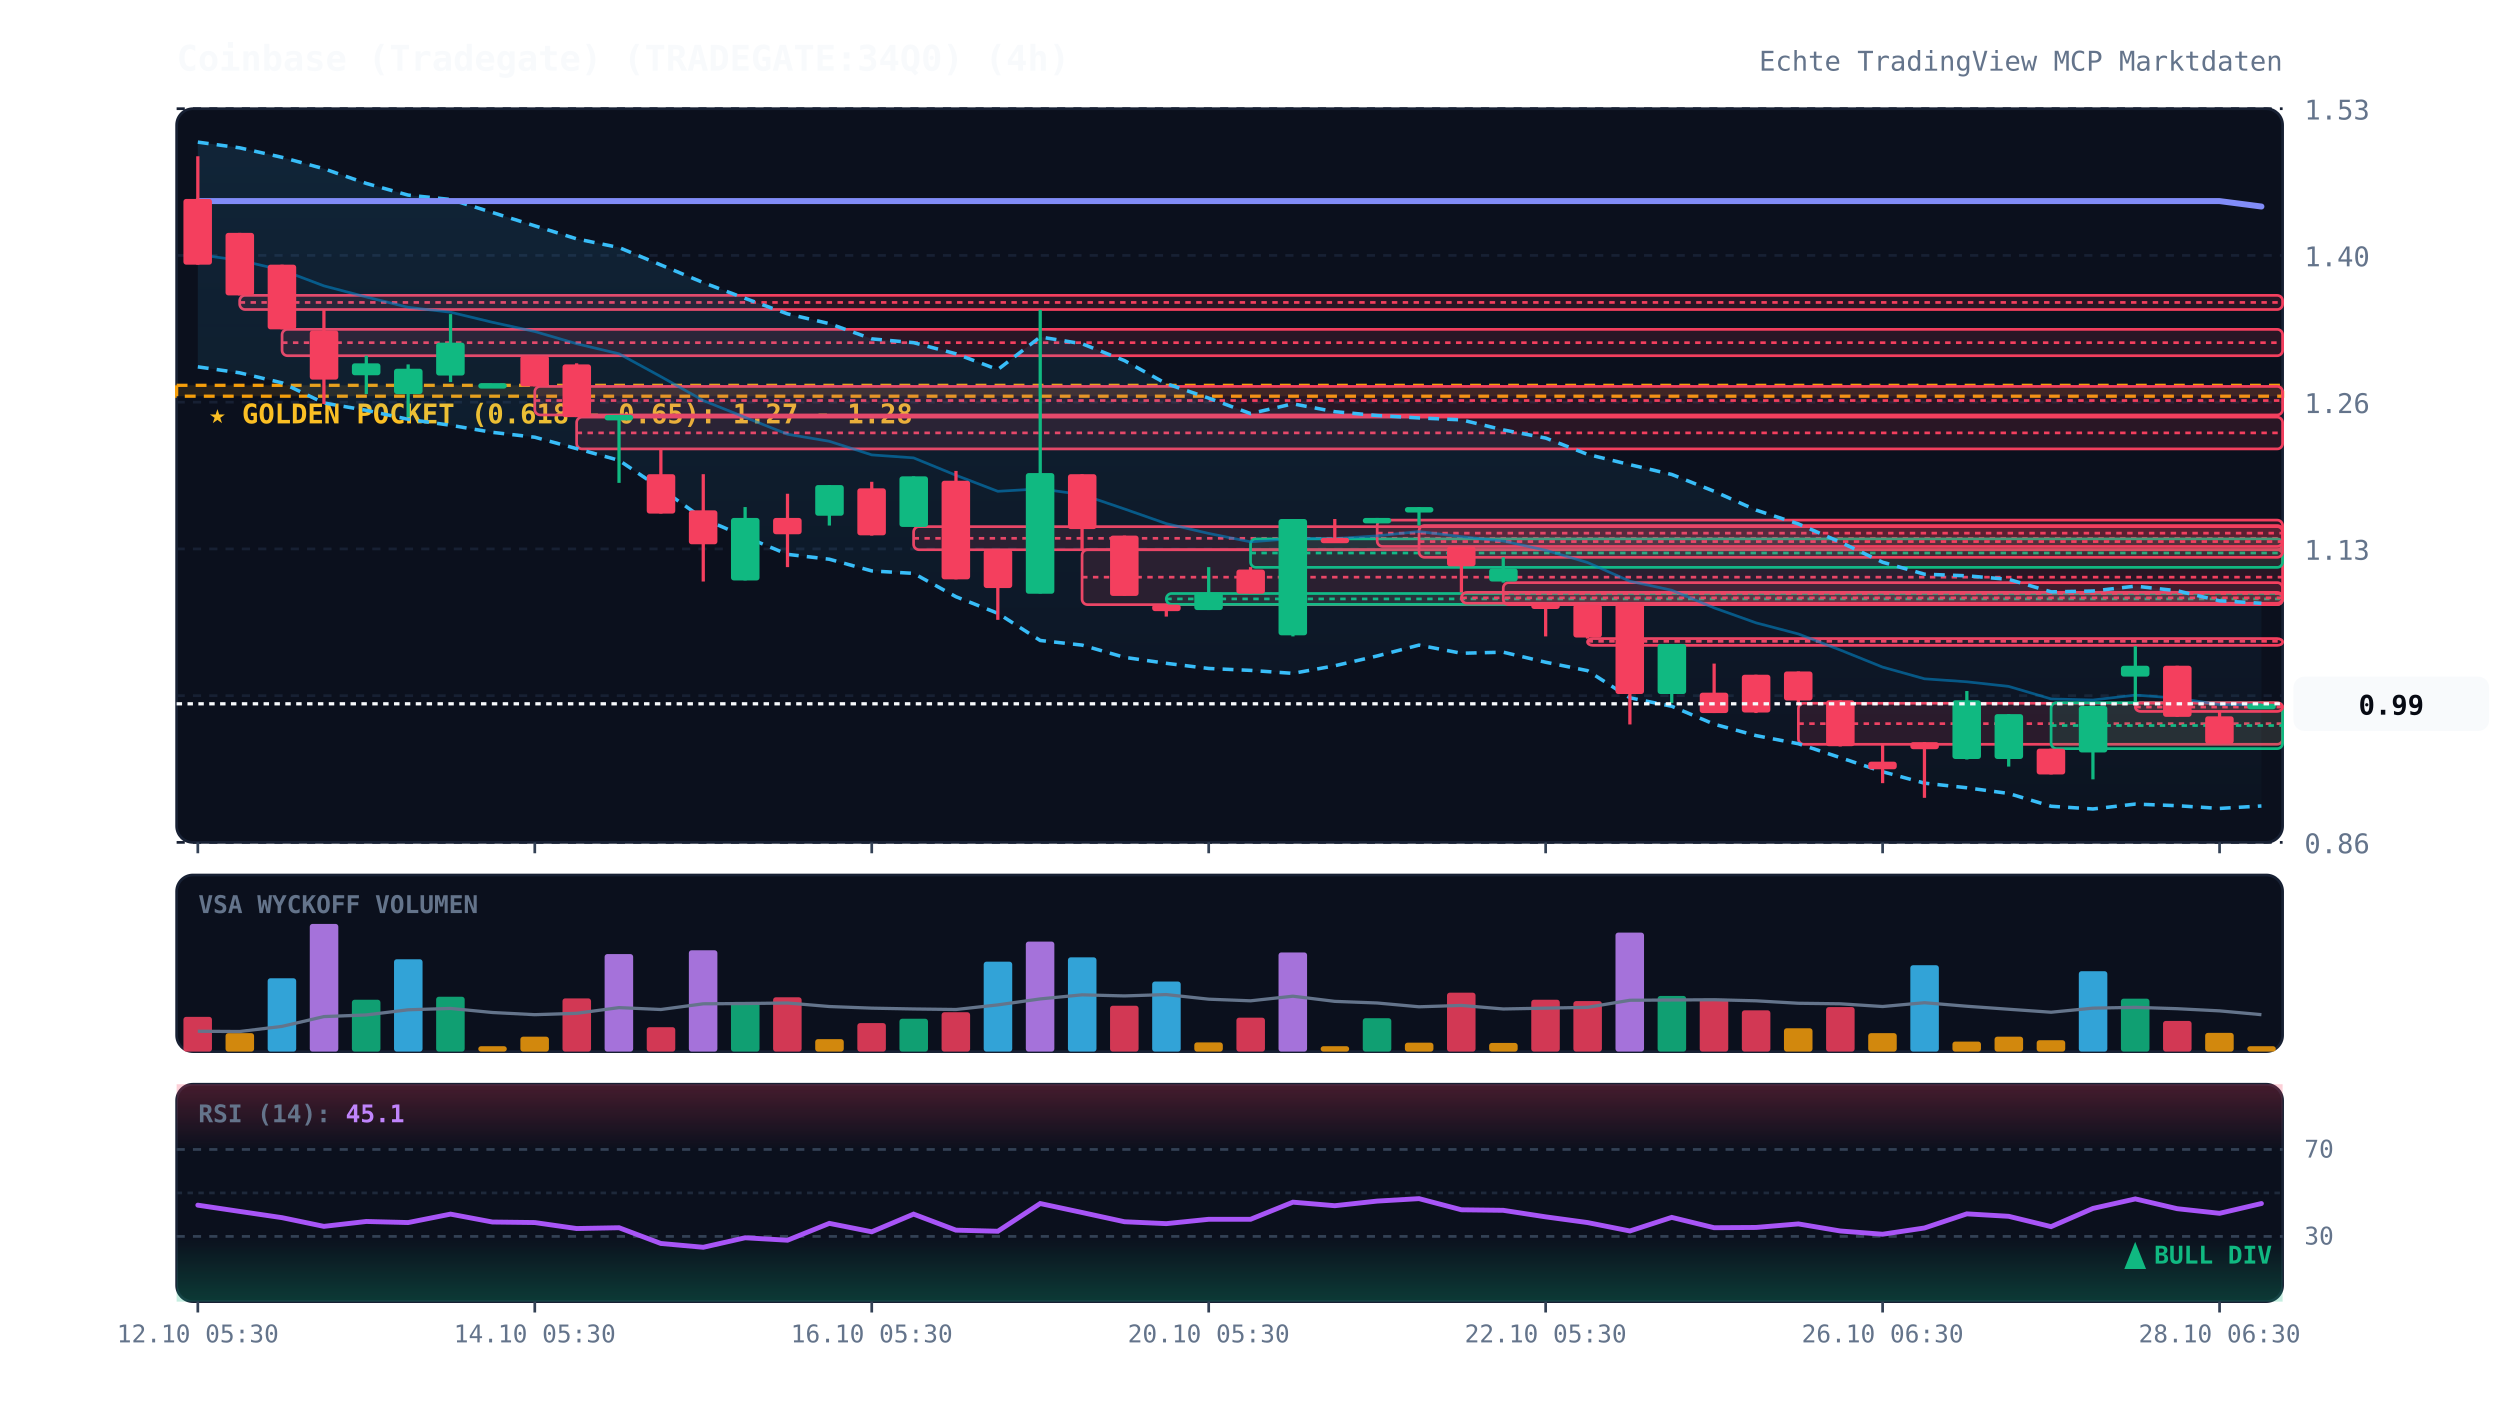
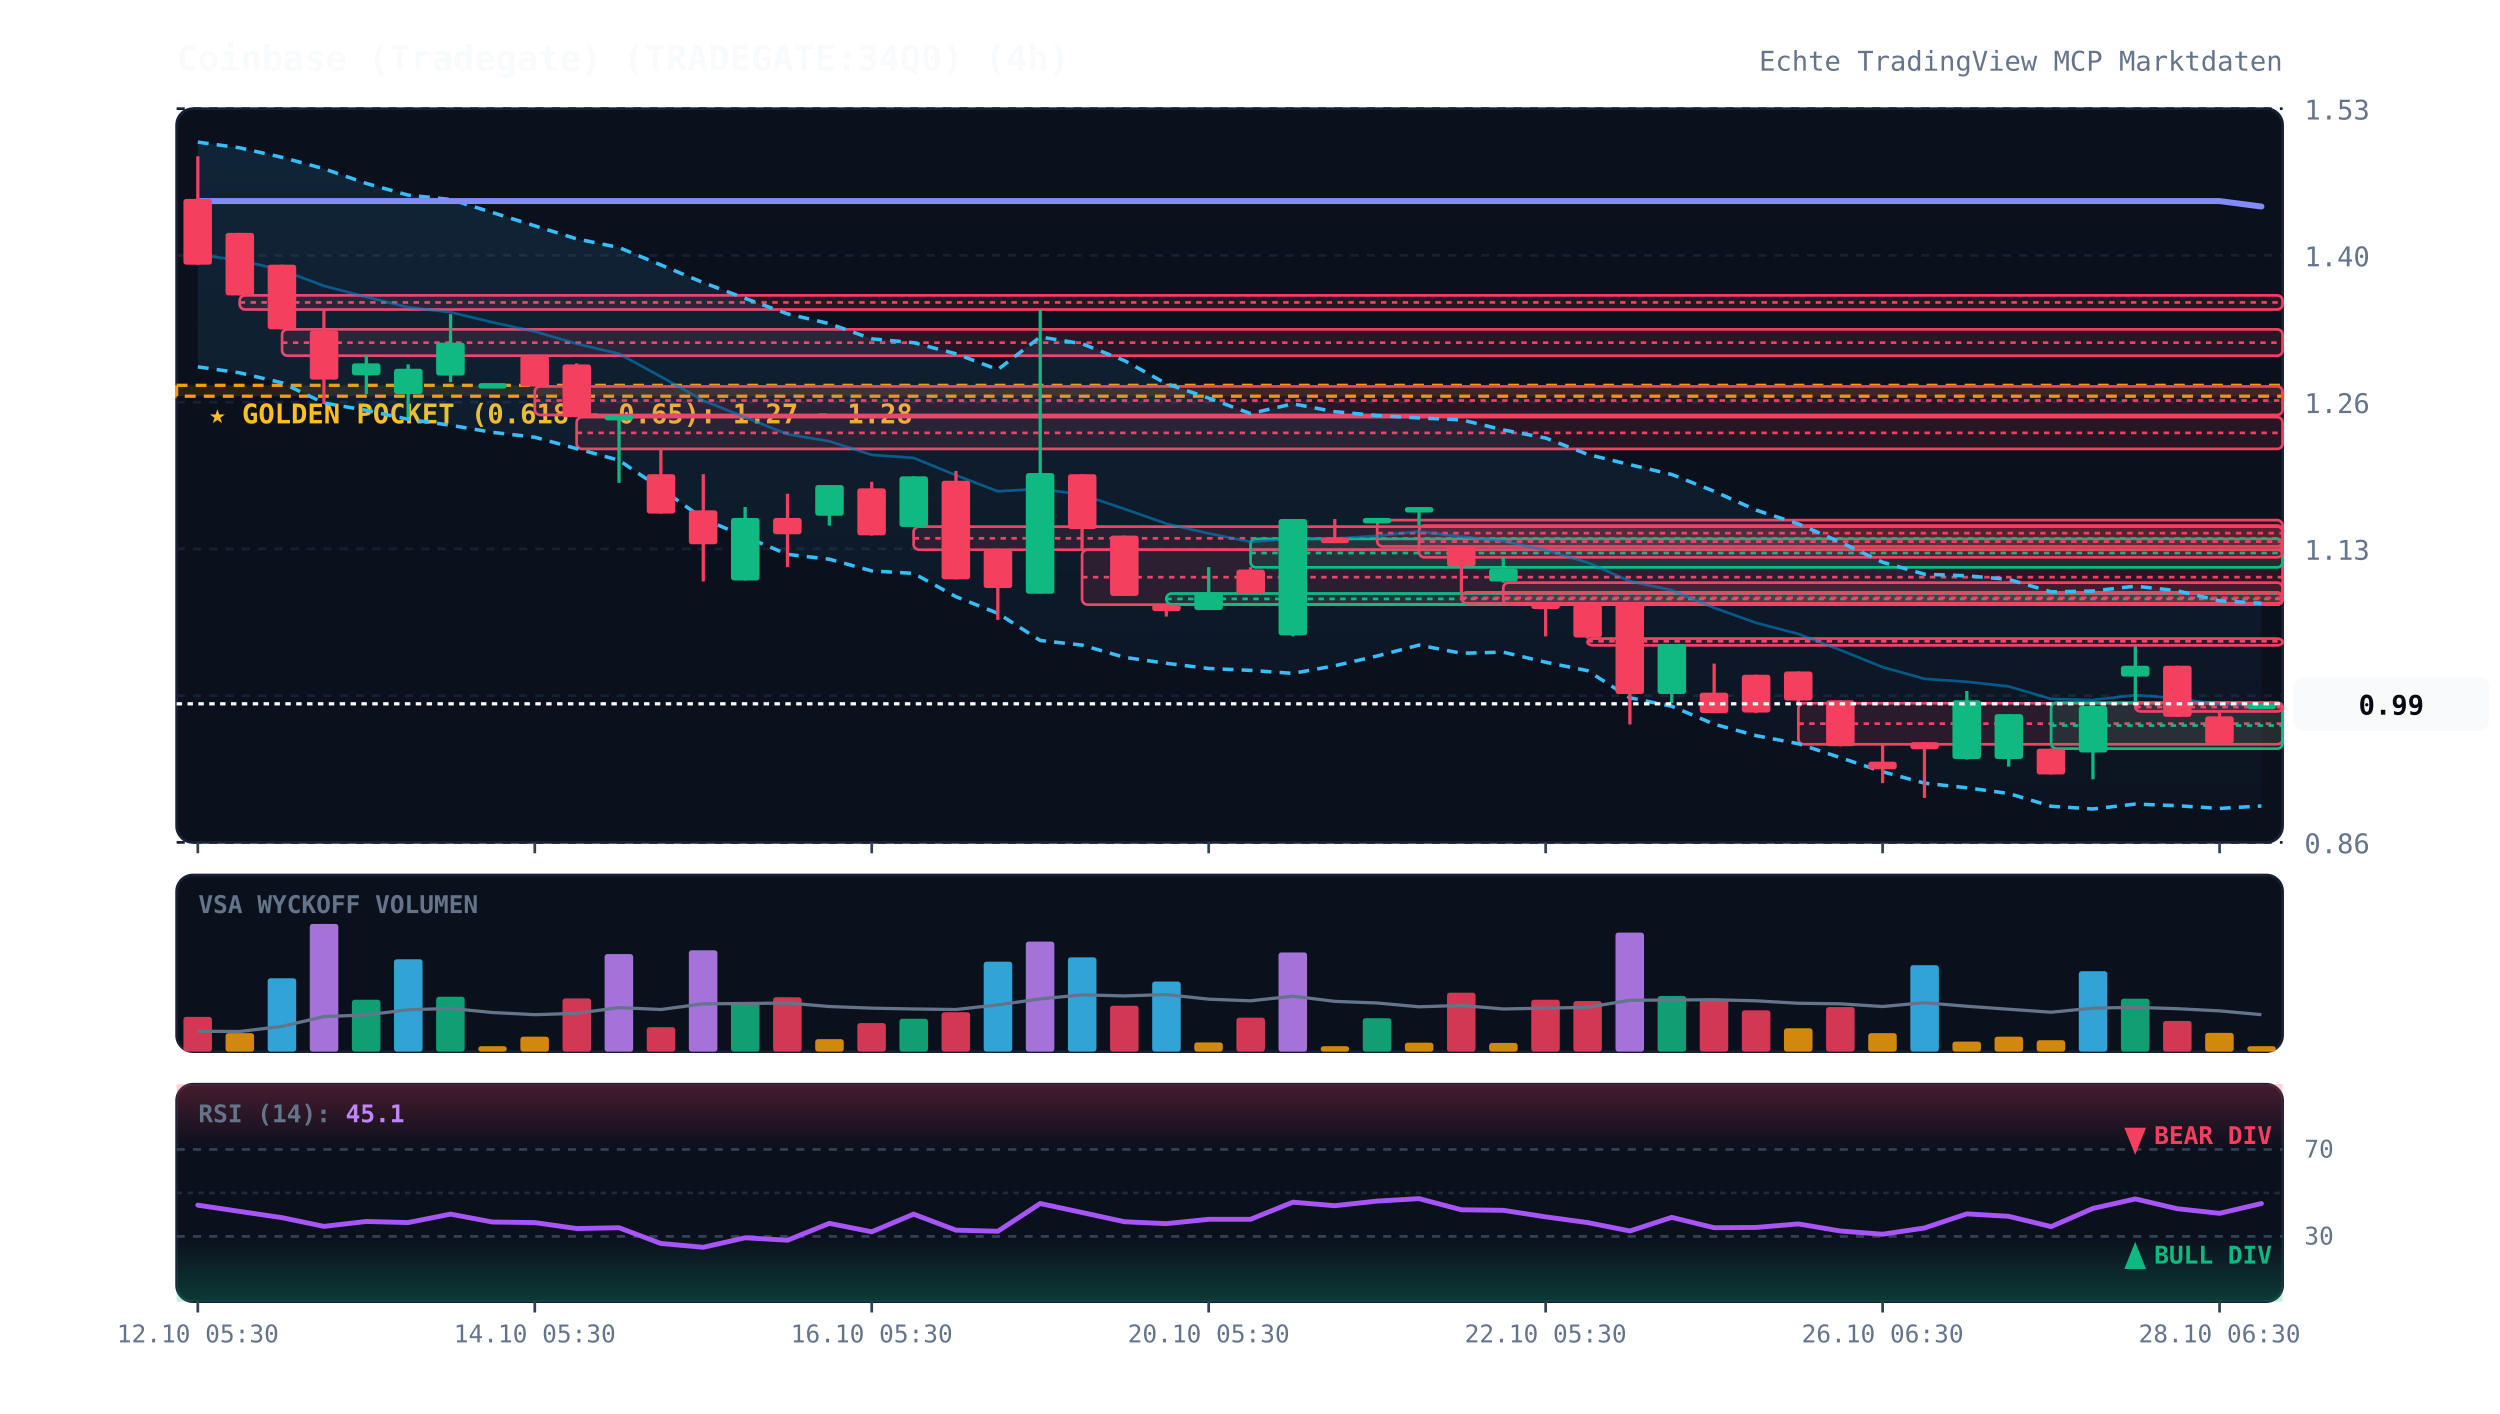
<svg xmlns="http://www.w3.org/2000/svg" viewBox="0 0 920 520" width="100%" height="100%" style="background:#070a13; font-family:'JetBrains Mono', monospace;">
  <defs>
    <linearGradient id="cloud-grad" x1="0%" y1="0%" x2="0%" y2="100%">
      <stop offset="0%" stop-color="#38bdf8" stop-opacity="0.12" />
      <stop offset="100%" stop-color="#38bdf8" stop-opacity="0.02" />
    </linearGradient>
    <linearGradient id="rsi-overbought" x1="0%" y1="0%" x2="0%" y2="100%">
      <stop offset="0%" stop-color="#f43f5e" stop-opacity="0.25" />
      <stop offset="100%" stop-color="#f43f5e" stop-opacity="0.0" />
    </linearGradient>
    <linearGradient id="rsi-oversold" x1="0%" y1="0%" x2="0%" y2="100%">
      <stop offset="0%" stop-color="#10b981" stop-opacity="0.0" />
      <stop offset="100%" stop-color="#10b981" stop-opacity="0.25" />
    </linearGradient>
  </defs>
  <rect x="65" y="40" width="775" height="270" fill="#0b101d" rx="6" stroke="#172033" stroke-width="1" />
  <rect x="65" y="322" width="775" height="65" fill="#0b101d" rx="6" stroke="#172033" stroke-width="1" />
  <rect x="65" y="399" width="775" height="80" fill="#0b101d" rx="6" stroke="#172033" stroke-width="1" />
  <line x1="65" y1="310.0" x2="840" y2="310.0" stroke="#172033" stroke-dasharray="3,3" stroke-width="1" />
  <text x="848" y="314.0" fill="#64748b" font-size="10" text-anchor="start">0.86</text>
  <line x1="65" y1="256.0" x2="840" y2="256.0" stroke="#172033" stroke-dasharray="3,3" stroke-width="1" />
  <text x="848" y="260.0" fill="#64748b" font-size="10" text-anchor="start">1.00</text>
  <line x1="65" y1="202.0" x2="840" y2="202.0" stroke="#172033" stroke-dasharray="3,3" stroke-width="1" />
  <text x="848" y="206.0" fill="#64748b" font-size="10" text-anchor="start">1.13</text>
  <line x1="65" y1="148.0" x2="840" y2="148.0" stroke="#172033" stroke-dasharray="3,3" stroke-width="1" />
  <text x="848" y="152.0" fill="#64748b" font-size="10" text-anchor="start">1.26</text>
  <line x1="65" y1="94.0" x2="840" y2="94.0" stroke="#172033" stroke-dasharray="3,3" stroke-width="1" />
  <text x="848" y="98.0" fill="#64748b" font-size="10" text-anchor="start">1.40</text>
  <line x1="65" y1="40.0" x2="840" y2="40.0" stroke="#172033" stroke-dasharray="3,3" stroke-width="1" />
  <text x="848" y="44.0" fill="#64748b" font-size="10" text-anchor="start">1.53</text>
  <rect x="65" y="141.8" width="775" height="4.0" fill="rgba(245, 158, 11, 0.12)" stroke="#f59e0b" stroke-dasharray="4,3" stroke-width="1.2" />
  <text x="77" y="155.8" fill="#fbbf24" font-size="10" font-weight="bold">★ GOLDEN POCKET (0.618 - 0.65): 1.27 - 1.28</text>
  <rect x="88.2" y="108.7" width="751.8" height="5.2" fill="rgba(244, 63, 94, 0.13)" stroke="#f43f5e" stroke-width="1" rx="2" />
  <line x1="88.2" y1="111.3" x2="840" y2="111.3" stroke="#f43f5e" stroke-dasharray="2,2" stroke-width="1" />
  <rect x="103.8" y="121.2" width="736.2" height="9.7" fill="rgba(244, 63, 94, 0.13)" stroke="#f43f5e" stroke-width="1" rx="2" />
  <line x1="103.8" y1="126.1" x2="840" y2="126.1" stroke="#f43f5e" stroke-dasharray="2,2" stroke-width="1" />
  <rect x="196.8" y="142.2" width="643.2" height="10.5" fill="rgba(244, 63, 94, 0.13)" stroke="#f43f5e" stroke-width="1" rx="2" />
  <line x1="196.8" y1="147.4" x2="840" y2="147.4" stroke="#f43f5e" stroke-dasharray="2,2" stroke-width="1" />
  <rect x="212.2" y="153.5" width="627.8" height="11.7" fill="rgba(244, 63, 94, 0.13)" stroke="#f43f5e" stroke-width="1" rx="2" />
  <line x1="212.2" y1="159.3" x2="840" y2="159.3" stroke="#f43f5e" stroke-dasharray="2,2" stroke-width="1" />
  <rect x="336.2" y="193.8" width="503.8" height="8.5" fill="rgba(244, 63, 94, 0.13)" stroke="#f43f5e" stroke-width="1" rx="2" />
  <line x1="336.2" y1="198.1" x2="840" y2="198.1" stroke="#f43f5e" stroke-dasharray="2,2" stroke-width="1" />
  <rect x="398.2" y="202.3" width="441.8" height="20.2" fill="rgba(244, 63, 94, 0.13)" stroke="#f43f5e" stroke-width="1" rx="2" />
  <line x1="398.2" y1="212.4" x2="840" y2="212.4" stroke="#f43f5e" stroke-dasharray="2,2" stroke-width="1" />
  <rect x="429.2" y="218.4" width="410.8" height="4.0" fill="rgba(16, 185, 129, 0.13)" stroke="#10b981" stroke-width="1" rx="2" />
  <line x1="429.2" y1="220.4" x2="840" y2="220.4" stroke="#10b981" stroke-dasharray="2,2" stroke-width="1" />
  <rect x="460.2" y="198.3" width="379.8" height="10.5" fill="rgba(16, 185, 129, 0.13)" stroke="#10b981" stroke-width="1" rx="2" />
  <line x1="460.2" y1="203.5" x2="840" y2="203.5" stroke="#10b981" stroke-dasharray="2,2" stroke-width="1" />
  <rect x="506.8" y="191.4" width="333.2" height="9.7" fill="rgba(244, 63, 94, 0.13)" stroke="#f43f5e" stroke-width="1" rx="2" />
  <line x1="506.8" y1="196.2" x2="840" y2="196.2" stroke="#f43f5e" stroke-dasharray="2,2" stroke-width="1" />
  <rect x="522.2" y="193.4" width="317.8" height="11.7" fill="rgba(244, 63, 94, 0.13)" stroke="#f43f5e" stroke-width="1" rx="2" />
  <line x1="522.2" y1="199.3" x2="840" y2="199.3" stroke="#f43f5e" stroke-dasharray="2,2" stroke-width="1" />
  <rect x="537.8" y="218.0" width="302.2" height="4.0" fill="rgba(244, 63, 94, 0.13)" stroke="#f43f5e" stroke-width="1" rx="2" />
  <line x1="537.8" y1="220.0" x2="840" y2="220.0" stroke="#f43f5e" stroke-dasharray="2,2" stroke-width="1" />
  <rect x="553.2" y="214.4" width="286.8" height="8.1" fill="rgba(244, 63, 94, 0.13)" stroke="#f43f5e" stroke-width="1" rx="2" />
  <line x1="553.2" y1="218.4" x2="840" y2="218.4" stroke="#f43f5e" stroke-dasharray="2,2" stroke-width="1" />
  <rect x="584.2" y="235.0" width="255.8" height="2.5" fill="rgba(244, 63, 94, 0.13)" stroke="#f43f5e" stroke-width="1" rx="2" />
  <line x1="584.2" y1="236.0" x2="840" y2="236.0" stroke="#f43f5e" stroke-dasharray="2,2" stroke-width="1" />
  <rect x="661.8" y="258.8" width="178.2" height="15.1" fill="rgba(244, 63, 94, 0.13)" stroke="#f43f5e" stroke-width="1" rx="2" />
  <line x1="661.8" y1="266.3" x2="840" y2="266.3" stroke="#f43f5e" stroke-dasharray="2,2" stroke-width="1" />
  <rect x="754.8" y="258.6" width="85.2" height="16.9" fill="rgba(16, 185, 129, 0.13)" stroke="#10b981" stroke-width="1" rx="2" />
  <line x1="754.8" y1="267.0" x2="840" y2="267.0" stroke="#10b981" stroke-dasharray="2,2" stroke-width="1" />
  <rect x="785.8" y="258.6" width="54.2" height="3.2" fill="rgba(244, 63, 94, 0.13)" stroke="#f43f5e" stroke-width="1" rx="2" />
  <line x1="785.8" y1="260.2" x2="840" y2="260.2" stroke="#f43f5e" stroke-dasharray="2,2" stroke-width="1" />
  <polygon points="72.8,52.3 88.2,54.4 103.8,57.9 119.2,62.1 134.8,67.5 150.2,71.8 165.8,73.4 181.2,78.2 196.8,83.1 212.2,87.9 227.8,91.1 243.2,97.5 258.8,104.0 274.2,109.8 289.8,115.5 305.2,119.1 320.8,124.7 336.2,126.1 351.8,130.2 367.2,136.0 382.8,124.0 398.2,126.5 413.8,132.7 429.2,141.2 444.8,146.5 460.2,152.2 475.8,148.6 491.2,151.5 506.8,152.9 522.2,153.8 537.8,154.5 553.2,158.2 568.8,161.2 584.2,167.2 599.8,171.0 615.2,174.6 630.8,180.8 646.2,187.7 661.8,192.8 677.2,199.5 692.8,206.9 708.2,211.3 723.8,211.9 739.2,213.2 754.8,217.8 770.2,217.5 785.8,215.7 801.2,217.4 816.8,221.1 832.2,222.0 832.2,296.6 816.8,297.5 801.2,296.5 785.8,295.9 770.2,297.7 754.8,296.7 739.2,292.0 723.8,289.9 708.2,288.2 692.8,284.0 677.2,278.8 661.8,273.7 646.2,270.7 630.8,266.5 615.2,259.9 599.8,256.8 584.2,246.8 568.8,243.7 553.2,240.0 537.8,240.4 522.2,237.4 506.8,241.4 491.2,245.0 475.8,247.8 460.2,246.7 444.8,246.0 429.2,244.1 413.8,241.9 398.2,237.4 382.8,235.7 367.2,225.7 351.8,219.6 336.2,211.0 320.8,210.1 305.2,205.8 289.8,204.0 274.2,197.5 258.8,190.9 243.2,179.8 227.8,169.4 212.2,165.1 196.8,160.9 181.2,159.1 165.8,156.5 150.2,154.3 134.8,151.0 119.2,148.3 103.8,140.9 88.2,137.2 72.8,135.0" fill="url(#cloud-grad)" />
  <polyline points="72.8,52.3 88.2,54.4 103.8,57.9 119.2,62.1 134.8,67.5 150.2,71.8 165.8,73.4 181.2,78.2 196.8,83.1 212.2,87.9 227.8,91.1 243.2,97.5 258.8,104.0 274.2,109.8 289.8,115.5 305.2,119.1 320.8,124.7 336.2,126.1 351.8,130.2 367.2,136.0 382.8,124.0 398.2,126.5 413.8,132.7 429.2,141.2 444.8,146.5 460.2,152.2 475.8,148.6 491.2,151.5 506.8,152.9 522.2,153.8 537.8,154.5 553.2,158.2 568.8,161.2 584.2,167.2 599.8,171.0 615.2,174.6 630.8,180.8 646.2,187.7 661.8,192.8 677.2,199.5 692.8,206.9 708.2,211.3 723.8,211.9 739.2,213.2 754.8,217.8 770.2,217.5 785.8,215.7 801.2,217.4 816.8,221.1 832.2,222.0" fill="none" stroke="#38bdf8" stroke-width="1.3" stroke-dasharray="4,3" />
  <polyline points="72.8,135.0 88.2,137.2 103.8,140.9 119.2,148.3 134.8,151.0 150.2,154.3 165.8,156.5 181.2,159.1 196.8,160.9 212.2,165.1 227.8,169.4 243.2,179.8 258.8,190.9 274.2,197.5 289.8,204.0 305.2,205.8 320.8,210.1 336.2,211.0 351.8,219.6 367.2,225.7 382.8,235.7 398.2,237.4 413.8,241.9 429.2,244.1 444.8,246.0 460.2,246.7 475.8,247.8 491.2,245.0 506.8,241.4 522.2,237.4 537.8,240.4 553.2,240.0 568.8,243.7 584.2,246.8 599.8,256.8 615.2,259.9 630.8,266.5 646.2,270.7 661.8,273.7 677.2,278.8 692.8,284.0 708.2,288.2 723.8,289.9 739.2,292.0 754.8,296.7 770.2,297.7 785.8,295.9 801.2,296.5 816.8,297.5 832.2,296.6" fill="none" stroke="#38bdf8" stroke-width="1.3" stroke-dasharray="4,3" />
  <polyline points="72.8,93.7 88.2,95.8 103.8,99.4 119.2,105.2 134.8,109.3 150.2,113.1 165.8,114.9 181.2,118.6 196.8,122.0 212.2,126.5 227.8,130.2 243.2,138.6 258.8,147.4 274.2,153.6 289.8,159.8 305.2,162.4 320.8,167.4 336.2,168.5 351.8,174.9 367.2,180.8 382.8,179.9 398.2,182.0 413.8,187.3 429.2,192.7 444.8,196.3 460.2,199.4 475.8,198.2 491.2,198.2 506.8,197.2 522.2,195.6 537.8,197.5 553.2,199.1 568.8,202.5 584.2,207.0 599.8,213.9 615.2,217.2 630.8,223.7 646.2,229.2 661.8,233.3 677.2,239.2 692.8,245.5 708.2,249.8 723.8,250.9 739.2,252.6 754.8,257.2 770.2,257.6 785.8,255.8 801.2,256.9 816.8,259.3 832.2,259.3" fill="none" stroke="#0284c7" stroke-width="1.0" stroke-opacity="0.6" />
  <polyline points="72.8,74.0 88.2,74.0 103.8,74.0 119.2,74.0 134.8,74.0 150.2,74.0 165.8,74.0 181.2,74.0 196.8,74.0 212.2,74.0 227.8,74.0 243.2,74.0 258.8,74.0 274.2,74.0 289.8,74.0 305.2,74.0 320.8,74.0 336.2,74.0 351.8,74.0 367.2,74.0 382.8,74.0 398.2,74.0 413.8,74.0 429.2,74.0 444.8,74.0 460.2,74.0 475.8,74.0 491.2,74.0 506.8,74.0 522.2,74.0 537.8,74.0 553.2,74.0 568.8,74.0 584.2,74.0 599.8,74.0 615.2,74.0 630.8,74.0 646.2,74.0 661.8,74.0 677.2,74.0 692.8,74.0 708.2,74.0 723.8,74.0 739.2,74.0 754.8,74.0 770.2,74.0 785.8,74.0 801.2,74.0 816.8,74.0 832.2,76.0" fill="none" stroke="#818cf8" stroke-width="2.2" stroke-linecap="round" />
  <line x1="72.8" y1="57.5" x2="72.8" y2="97.4" stroke="#f43f5e" stroke-width="1.2" />
  <rect x="67.5" y="73.2" width="10.5" height="24.2" fill="#f43f5e" rx="1" />
  <line x1="88.2" y1="85.7" x2="88.2" y2="108.7" stroke="#f43f5e" stroke-width="1.2" />
  <rect x="83.0" y="85.7" width="10.5" height="23.0" fill="#f43f5e" rx="1" />
  <line x1="103.8" y1="97.4" x2="103.8" y2="121.2" stroke="#f43f5e" stroke-width="1.2" />
  <rect x="98.5" y="97.4" width="10.5" height="23.8" fill="#f43f5e" rx="1" />
  <line x1="119.2" y1="114.0" x2="119.2" y2="148.7" stroke="#f43f5e" stroke-width="1.2" />
  <rect x="114.0" y="121.6" width="10.5" height="18.1" fill="#f43f5e" rx="1" />
  <line x1="134.8" y1="130.9" x2="134.8" y2="145.0" stroke="#10b981" stroke-width="1.2" />
  <rect x="129.5" y="133.7" width="10.5" height="4.4" fill="#10b981" rx="1" />
  <line x1="150.2" y1="134.1" x2="150.2" y2="153.5" stroke="#10b981" stroke-width="1.2" />
  <rect x="145.0" y="135.7" width="10.5" height="9.3" fill="#10b981" rx="1" />
  <line x1="165.8" y1="115.6" x2="165.8" y2="140.6" stroke="#10b981" stroke-width="1.2" />
  <rect x="160.5" y="126.1" width="10.5" height="12.1" fill="#10b981" rx="1" />
  <line x1="181.2" y1="141.0" x2="181.2" y2="141.0" stroke="#10b981" stroke-width="1.2" />
  <rect x="176.0" y="141.0" width="10.5" height="2.0" fill="#10b981" rx="1" />
  <line x1="196.8" y1="130.9" x2="196.8" y2="142.2" stroke="#f43f5e" stroke-width="1.2" />
  <rect x="191.5" y="130.9" width="10.5" height="11.3" fill="#f43f5e" rx="1" />
  <line x1="212.2" y1="133.7" x2="212.2" y2="153.5" stroke="#f43f5e" stroke-width="1.2" />
  <rect x="207.0" y="134.1" width="10.5" height="19.4" fill="#f43f5e" rx="1" />
  <line x1="227.8" y1="152.7" x2="227.8" y2="177.7" stroke="#10b981" stroke-width="1.2" />
  <rect x="222.5" y="152.7" width="10.5" height="2.0" fill="#10b981" rx="1" />
  <line x1="243.2" y1="165.2" x2="243.2" y2="189.0" stroke="#f43f5e" stroke-width="1.2" />
  <rect x="238.0" y="174.5" width="10.5" height="14.5" fill="#f43f5e" rx="1" />
  <line x1="258.8" y1="174.5" x2="258.8" y2="214.0" stroke="#f43f5e" stroke-width="1.2" />
  <rect x="253.5" y="187.8" width="10.5" height="12.5" fill="#f43f5e" rx="1" />
  <line x1="274.2" y1="186.6" x2="274.2" y2="213.6" stroke="#10b981" stroke-width="1.2" />
  <rect x="269.0" y="190.6" width="10.5" height="23.0" fill="#10b981" rx="1" />
  <line x1="289.8" y1="181.7" x2="289.8" y2="208.7" stroke="#f43f5e" stroke-width="1.2" />
  <rect x="284.5" y="190.6" width="10.5" height="6.0" fill="#f43f5e" rx="1" />
  <line x1="305.2" y1="178.5" x2="305.2" y2="193.4" stroke="#10b981" stroke-width="1.2" />
  <rect x="300.0" y="178.5" width="10.5" height="11.3" fill="#10b981" rx="1" />
  <line x1="320.8" y1="177.3" x2="320.8" y2="197.1" stroke="#f43f5e" stroke-width="1.2" />
  <rect x="315.5" y="179.7" width="10.5" height="17.3" fill="#f43f5e" rx="1" />
  <line x1="336.2" y1="175.3" x2="336.2" y2="193.8" stroke="#10b981" stroke-width="1.2" />
  <rect x="331.0" y="175.3" width="10.5" height="18.6" fill="#10b981" rx="1" />
  <line x1="351.8" y1="173.3" x2="351.8" y2="213.2" stroke="#f43f5e" stroke-width="1.2" />
  <rect x="346.5" y="176.9" width="10.5" height="36.3" fill="#f43f5e" rx="1" />
  <line x1="367.2" y1="202.3" x2="367.2" y2="228.1" stroke="#f43f5e" stroke-width="1.2" />
  <rect x="362.0" y="202.3" width="10.5" height="14.1" fill="#f43f5e" rx="1" />
  <line x1="382.8" y1="114.0" x2="382.8" y2="218.4" stroke="#10b981" stroke-width="1.2" />
  <rect x="377.5" y="174.1" width="10.5" height="44.4" fill="#10b981" rx="1" />
  <line x1="398.2" y1="174.5" x2="398.2" y2="202.3" stroke="#f43f5e" stroke-width="1.2" />
  <rect x="393.0" y="174.5" width="10.5" height="20.2" fill="#f43f5e" rx="1" />
  <line x1="413.8" y1="197.1" x2="413.8" y2="219.2" stroke="#f43f5e" stroke-width="1.2" />
  <rect x="408.5" y="197.1" width="10.5" height="22.2" fill="#f43f5e" rx="1" />
  <line x1="429.2" y1="222.5" x2="429.2" y2="226.9" stroke="#f43f5e" stroke-width="1.2" />
  <rect x="424.0" y="222.5" width="10.5" height="2.4" fill="#f43f5e" rx="1" />
  <line x1="444.8" y1="208.7" x2="444.8" y2="224.5" stroke="#10b981" stroke-width="1.2" />
  <rect x="439.5" y="218.0" width="10.5" height="6.5" fill="#10b981" rx="1" />
  <line x1="460.2" y1="208.7" x2="460.2" y2="218.4" stroke="#f43f5e" stroke-width="1.2" />
  <rect x="455.0" y="209.6" width="10.5" height="8.9" fill="#f43f5e" rx="1" />
  <line x1="475.8" y1="191.0" x2="475.8" y2="234.2" stroke="#10b981" stroke-width="1.2" />
  <rect x="470.5" y="191.0" width="10.5" height="42.8" fill="#10b981" rx="1" />
  <line x1="491.2" y1="191.0" x2="491.2" y2="198.3" stroke="#f43f5e" stroke-width="1.2" />
  <rect x="486.0" y="197.9" width="10.5" height="2.0" fill="#f43f5e" rx="1" />
  <line x1="506.8" y1="190.6" x2="506.8" y2="191.4" stroke="#10b981" stroke-width="1.2" />
  <rect x="501.5" y="190.6" width="10.5" height="2.0" fill="#10b981" rx="1" />
  <line x1="522.2" y1="186.6" x2="522.2" y2="193.4" stroke="#10b981" stroke-width="1.2" />
  <rect x="517.0" y="186.6" width="10.5" height="2.0" fill="#10b981" rx="1" />
  <line x1="537.8" y1="201.1" x2="537.8" y2="218.0" stroke="#f43f5e" stroke-width="1.2" />
  <rect x="532.5" y="201.1" width="10.5" height="7.3" fill="#f43f5e" rx="1" />
  <line x1="553.2" y1="205.1" x2="553.2" y2="214.4" stroke="#10b981" stroke-width="1.2" />
  <rect x="548.0" y="209.2" width="10.5" height="4.8" fill="#10b981" rx="1" />
  <line x1="568.8" y1="222.1" x2="568.8" y2="234.2" stroke="#f43f5e" stroke-width="1.2" />
  <rect x="563.5" y="222.1" width="10.5" height="2.0" fill="#f43f5e" rx="1" />
  <line x1="584.2" y1="222.5" x2="584.2" y2="235.0" stroke="#f43f5e" stroke-width="1.2" />
  <rect x="579.0" y="222.5" width="10.5" height="12.1" fill="#f43f5e" rx="1" />
  <line x1="599.8" y1="222.1" x2="599.8" y2="266.6" stroke="#f43f5e" stroke-width="1.2" />
  <rect x="594.5" y="222.1" width="10.5" height="33.3" fill="#f43f5e" rx="1" />
  <line x1="615.2" y1="237.0" x2="615.2" y2="258.8" stroke="#10b981" stroke-width="1.2" />
  <rect x="610.0" y="237.0" width="10.5" height="18.4" fill="#10b981" rx="1" />
  <line x1="630.8" y1="244.2" x2="630.8" y2="262.4" stroke="#f43f5e" stroke-width="1.2" />
  <rect x="625.5" y="254.9" width="10.5" height="7.5" fill="#f43f5e" rx="1" />
  <line x1="646.2" y1="248.3" x2="646.2" y2="262.4" stroke="#f43f5e" stroke-width="1.2" />
  <rect x="641.0" y="248.3" width="10.5" height="13.9" fill="#f43f5e" rx="1" />
  <line x1="661.8" y1="247.1" x2="661.8" y2="258.8" stroke="#f43f5e" stroke-width="1.2" />
  <rect x="656.5" y="247.1" width="10.5" height="10.7" fill="#f43f5e" rx="1" />
  <line x1="677.2" y1="257.7" x2="677.2" y2="274.7" stroke="#f43f5e" stroke-width="1.2" />
  <rect x="672.0" y="257.7" width="10.5" height="16.9" fill="#f43f5e" rx="1" />
  <line x1="692.8" y1="273.9" x2="692.8" y2="288.2" stroke="#f43f5e" stroke-width="1.2" />
  <rect x="687.5" y="280.3" width="10.5" height="2.8" fill="#f43f5e" rx="1" />
  <line x1="708.2" y1="273.1" x2="708.2" y2="293.6" stroke="#f43f5e" stroke-width="1.2" />
  <rect x="703.0" y="273.1" width="10.5" height="2.6" fill="#f43f5e" rx="1" />
  <line x1="723.8" y1="254.3" x2="723.8" y2="279.5" stroke="#10b981" stroke-width="1.2" />
  <rect x="718.5" y="257.7" width="10.5" height="21.6" fill="#10b981" rx="1" />
  <line x1="739.2" y1="262.8" x2="739.2" y2="282.1" stroke="#10b981" stroke-width="1.2" />
  <rect x="734.0" y="262.8" width="10.5" height="16.5" fill="#10b981" rx="1" />
  <line x1="754.8" y1="275.5" x2="754.8" y2="285.0" stroke="#f43f5e" stroke-width="1.2" />
  <rect x="749.5" y="275.5" width="10.5" height="9.5" fill="#f43f5e" rx="1" />
  <line x1="770.2" y1="259.8" x2="770.2" y2="286.8" stroke="#10b981" stroke-width="1.2" />
  <rect x="765.0" y="259.8" width="10.5" height="17.1" fill="#10b981" rx="1" />
  <line x1="785.8" y1="237.8" x2="785.8" y2="258.6" stroke="#10b981" stroke-width="1.2" />
  <rect x="780.5" y="245.0" width="10.5" height="4.0" fill="#10b981" rx="1" />
  <line x1="801.2" y1="245.0" x2="801.2" y2="263.8" stroke="#f43f5e" stroke-width="1.2" />
  <rect x="796.0" y="245.0" width="10.5" height="18.8" fill="#f43f5e" rx="1" />
  <line x1="816.8" y1="261.8" x2="816.8" y2="273.7" stroke="#f43f5e" stroke-width="1.2" />
  <rect x="811.5" y="263.6" width="10.5" height="10.1" fill="#f43f5e" rx="1" />
  <line x1="832.2" y1="259.0" x2="832.2" y2="259.0" stroke="#10b981" stroke-width="1.2" />
  <rect x="827.0" y="259.0" width="10.5" height="2.0" fill="#10b981" rx="1" />
  <line x1="65" y1="259.0" x2="840" y2="259.0" stroke="#f8fafc" stroke-width="1.2" stroke-dasharray="2,2" />
  <rect x="844" y="249.0" width="72" height="20" fill="#f8fafc" rx="4" />
  <text x="880" y="263.0" fill="#070a13" font-size="10" font-weight="bold" text-anchor="middle">0.99</text>
  <text x="73" y="336" fill="#64748b" font-size="9" font-weight="bold">VSA WYCKOFF VOLUMEN</text>
  <rect x="67.5" y="374.2" width="10.5" height="12.8" fill="#f43f5e" opacity="0.85" rx="1" />
  <rect x="83.0" y="380.2" width="10.5" height="6.8" fill="#f59e0b" opacity="0.85" rx="1" />
  <rect x="98.5" y="360.0" width="10.5" height="27.0" fill="#38bdf8" opacity="0.85" rx="1" />
  <rect x="114.0" y="340.0" width="10.5" height="47.0" fill="#c084fc" opacity="0.85" rx="1" />
  <rect x="129.5" y="367.9" width="10.5" height="19.1" fill="#10b981" opacity="0.85" rx="1" />
  <rect x="145.0" y="353.0" width="10.5" height="34.0" fill="#38bdf8" opacity="0.85" rx="1" />
  <rect x="160.5" y="366.8" width="10.5" height="20.2" fill="#10b981" opacity="0.85" rx="1" />
  <rect x="176.0" y="385.0" width="10.5" height="2.0" fill="#f59e0b" opacity="0.85" rx="1" />
  <rect x="191.5" y="381.5" width="10.5" height="5.5" fill="#f59e0b" opacity="0.85" rx="1" />
  <rect x="207.0" y="367.4" width="10.5" height="19.6" fill="#f43f5e" opacity="0.85" rx="1" />
  <rect x="222.5" y="351.1" width="10.5" height="35.9" fill="#c084fc" opacity="0.85" rx="1" />
  <rect x="238.0" y="378.0" width="10.5" height="9.0" fill="#f43f5e" opacity="0.85" rx="1" />
  <rect x="253.5" y="349.7" width="10.5" height="37.3" fill="#c084fc" opacity="0.85" rx="1" />
  <rect x="269.0" y="368.7" width="10.5" height="18.3" fill="#10b981" opacity="0.85" rx="1" />
  <rect x="284.5" y="367.0" width="10.5" height="20.0" fill="#f43f5e" opacity="0.85" rx="1" />
  <rect x="300.0" y="382.4" width="10.5" height="4.6" fill="#f59e0b" opacity="0.85" rx="1" />
  <rect x="315.5" y="376.5" width="10.5" height="10.5" fill="#f43f5e" opacity="0.85" rx="1" />
  <rect x="331.0" y="374.9" width="10.5" height="12.1" fill="#10b981" opacity="0.85" rx="1" />
  <rect x="346.5" y="372.5" width="10.5" height="14.5" fill="#f43f5e" opacity="0.85" rx="1" />
  <rect x="362.0" y="353.9" width="10.5" height="33.1" fill="#38bdf8" opacity="0.85" rx="1" />
  <rect x="377.5" y="346.5" width="10.5" height="40.5" fill="#c084fc" opacity="0.85" rx="1" />
  <rect x="393.0" y="352.3" width="10.5" height="34.7" fill="#38bdf8" opacity="0.85" rx="1" />
  <rect x="408.5" y="370.1" width="10.5" height="16.9" fill="#f43f5e" opacity="0.85" rx="1" />
  <rect x="424.0" y="361.2" width="10.5" height="25.8" fill="#38bdf8" opacity="0.85" rx="1" />
  <rect x="439.5" y="383.6" width="10.5" height="3.4" fill="#f59e0b" opacity="0.85" rx="1" />
  <rect x="455.0" y="374.5" width="10.5" height="12.5" fill="#f43f5e" opacity="0.85" rx="1" />
  <rect x="470.5" y="350.5" width="10.5" height="36.5" fill="#c084fc" opacity="0.85" rx="1" />
  <rect x="486.0" y="385.0" width="10.5" height="2.0" fill="#f59e0b" opacity="0.85" rx="1" />
  <rect x="501.5" y="374.7" width="10.5" height="12.3" fill="#10b981" opacity="0.85" rx="1" />
  <rect x="517.0" y="383.7" width="10.5" height="3.3" fill="#f59e0b" opacity="0.85" rx="1" />
  <rect x="532.5" y="365.3" width="10.5" height="21.7" fill="#f43f5e" opacity="0.85" rx="1" />
  <rect x="548.0" y="383.8" width="10.5" height="3.2" fill="#f59e0b" opacity="0.85" rx="1" />
  <rect x="563.5" y="367.9" width="10.5" height="19.1" fill="#f43f5e" opacity="0.85" rx="1" />
  <rect x="579.0" y="368.4" width="10.5" height="18.6" fill="#f43f5e" opacity="0.85" rx="1" />
  <rect x="594.5" y="343.2" width="10.5" height="43.8" fill="#c084fc" opacity="0.85" rx="1" />
  <rect x="610.0" y="366.5" width="10.5" height="20.5" fill="#10b981" opacity="0.85" rx="1" />
  <rect x="625.5" y="367.6" width="10.5" height="19.4" fill="#f43f5e" opacity="0.85" rx="1" />
  <rect x="641.0" y="371.8" width="10.5" height="15.2" fill="#f43f5e" opacity="0.85" rx="1" />
  <rect x="656.5" y="378.4" width="10.5" height="8.6" fill="#f59e0b" opacity="0.85" rx="1" />
  <rect x="672.0" y="370.6" width="10.5" height="16.4" fill="#f43f5e" opacity="0.85" rx="1" />
  <rect x="687.5" y="380.2" width="10.5" height="6.8" fill="#f59e0b" opacity="0.85" rx="1" />
  <rect x="703.0" y="355.2" width="10.5" height="31.8" fill="#38bdf8" opacity="0.85" rx="1" />
  <rect x="718.5" y="383.3" width="10.5" height="3.7" fill="#f59e0b" opacity="0.85" rx="1" />
  <rect x="734.0" y="381.5" width="10.5" height="5.5" fill="#f59e0b" opacity="0.85" rx="1" />
  <rect x="749.5" y="382.8" width="10.5" height="4.2" fill="#f59e0b" opacity="0.85" rx="1" />
  <rect x="765.0" y="357.4" width="10.5" height="29.6" fill="#38bdf8" opacity="0.85" rx="1" />
  <rect x="780.5" y="367.5" width="10.5" height="19.5" fill="#10b981" opacity="0.85" rx="1" />
  <rect x="796.0" y="375.7" width="10.5" height="11.3" fill="#f43f5e" opacity="0.85" rx="1" />
  <rect x="811.5" y="380.1" width="10.5" height="6.9" fill="#f59e0b" opacity="0.85" rx="1" />
  <rect x="827.0" y="385.0" width="10.5" height="2.0" fill="#f59e0b" opacity="0.85" rx="1" />
  <polyline points="72.8,379.5 88.2,379.6 103.8,377.7 119.2,374.1 134.8,373.5 150.2,371.6 165.8,371.1 181.2,372.6 196.8,373.4 212.2,372.9 227.8,370.8 243.2,371.5 258.8,369.4 274.2,369.3 289.8,369.1 305.2,370.4 320.8,371.0 336.2,371.3 351.8,371.5 367.2,369.8 382.8,367.6 398.2,366.1 413.8,366.5 429.2,366.0 444.8,367.7 460.2,368.3 475.8,366.6 491.2,368.5 506.8,369.1 522.2,370.5 537.8,370.0 553.2,371.3 568.8,371.0 584.2,370.7 599.8,368.1 615.2,368.0 630.8,367.9 646.2,368.3 661.8,369.2 677.2,369.4 692.8,370.4 708.2,369.0 723.8,370.3 739.2,371.4 754.8,372.5 770.2,371.0 785.8,370.7 801.2,371.2 816.8,372.0 832.2,373.4" fill="none" stroke="#64748b" stroke-width="1.2" />
  <rect x="65" y="399" width="775" height="24.0" fill="url(#rsi-overbought)" />
  <rect x="65" y="455.0" width="775" height="24.0" fill="url(#rsi-oversold)" />
  <line x1="65" y1="423.0" x2="840" y2="423.0" stroke="#334155" stroke-dasharray="3,3" stroke-width="1" />
  <text x="848" y="426.0" fill="#64748b" font-size="9">70</text>
  <line x1="65" y1="439.0" x2="840" y2="439.0" stroke="#1e293b" stroke-dasharray="2,2" stroke-width="1" />
  <line x1="65" y1="455.0" x2="840" y2="455.0" stroke="#334155" stroke-dasharray="3,3" stroke-width="1" />
  <text x="848" y="458.0" fill="#64748b" font-size="9">30</text>
  <polyline points="72.8,443.5 88.2,445.8 103.8,448.1 119.2,451.3 134.8,449.5 150.2,449.9 165.8,446.8 181.2,449.7 196.8,449.9 212.2,452.1 227.8,451.8 243.2,457.6 258.8,459.0 274.2,455.5 289.8,456.4 305.2,450.2 320.8,453.3 336.2,446.8 351.8,452.7 367.2,453.1 382.8,442.9 398.2,446.2 413.8,449.6 429.2,450.3 444.8,448.7 460.2,448.7 475.8,442.4 491.2,443.7 506.8,442.0 522.2,441.1 537.8,445.2 553.2,445.4 568.8,447.8 584.2,449.9 599.8,453.0 615.2,448.0 630.8,451.8 646.2,451.7 661.8,450.4 677.2,453.0 692.8,454.2 708.2,451.9 723.8,446.7 739.2,447.6 754.8,451.4 770.2,444.7 785.8,441.2 801.2,444.8 816.8,446.5 832.2,442.9" fill="none" stroke="#a855f7" stroke-width="1.8" stroke-linecap="round" />
  <g transform="translate(785.75, 467)">
    <path d="M 0 -10 L 4 0 L -4 0 Z" fill="#10b981" />
    <text x="7" y="-2" fill="#10b981" font-size="9" font-weight="bold">BULL DIV</text>
  </g>
+   <g transform="translate(785.75, 415)">
+     <path d="M 0 10 L 4 0 L -4 0 Z" fill="#f43f5e" />
+     <text x="7" y="6" fill="#f43f5e" font-size="9" font-weight="bold">BEAR DIV</text>
+   </g>
  <text x="73" y="413" fill="#64748b" font-size="9" font-weight="bold">RSI (14): <tspan fill="#c084fc">45.1</tspan>
  </text>
  <line x1="72.8" y1="310" x2="72.8" y2="314" stroke="#334155" stroke-width="1" />
  <line x1="72.8" y1="479" x2="72.8" y2="483" stroke="#334155" stroke-width="1" />
  <text x="72.8" y="494" fill="#64748b" font-size="9" text-anchor="middle">12.10 05:30</text>
  <line x1="196.8" y1="310" x2="196.8" y2="314" stroke="#334155" stroke-width="1" />
  <line x1="196.8" y1="479" x2="196.8" y2="483" stroke="#334155" stroke-width="1" />
  <text x="196.8" y="494" fill="#64748b" font-size="9" text-anchor="middle">14.10 05:30</text>
  <line x1="320.8" y1="310" x2="320.8" y2="314" stroke="#334155" stroke-width="1" />
  <line x1="320.8" y1="479" x2="320.8" y2="483" stroke="#334155" stroke-width="1" />
  <text x="320.8" y="494" fill="#64748b" font-size="9" text-anchor="middle">16.10 05:30</text>
  <line x1="444.8" y1="310" x2="444.8" y2="314" stroke="#334155" stroke-width="1" />
  <line x1="444.8" y1="479" x2="444.8" y2="483" stroke="#334155" stroke-width="1" />
  <text x="444.8" y="494" fill="#64748b" font-size="9" text-anchor="middle">20.10 05:30</text>
  <line x1="568.8" y1="310" x2="568.8" y2="314" stroke="#334155" stroke-width="1" />
  <line x1="568.8" y1="479" x2="568.8" y2="483" stroke="#334155" stroke-width="1" />
  <text x="568.8" y="494" fill="#64748b" font-size="9" text-anchor="middle">22.10 05:30</text>
  <line x1="692.8" y1="310" x2="692.8" y2="314" stroke="#334155" stroke-width="1" />
  <line x1="692.8" y1="479" x2="692.8" y2="483" stroke="#334155" stroke-width="1" />
  <text x="692.8" y="494" fill="#64748b" font-size="9" text-anchor="middle">26.10 06:30</text>
  <line x1="816.8" y1="310" x2="816.8" y2="314" stroke="#334155" stroke-width="1" />
  <line x1="816.8" y1="479" x2="816.8" y2="483" stroke="#334155" stroke-width="1" />
  <text x="816.8" y="494" fill="#64748b" font-size="9" text-anchor="middle">28.10 06:30</text>
  <text x="65" y="26" fill="#f8fafc" font-size="13" font-weight="bold">Coinbase (Tradegate) (TRADEGATE:34Q0) (4h)</text>
  <text x="840" y="26" fill="#64748b" font-size="10" text-anchor="end">Echte TradingView MCP Marktdaten</text>
</svg>
